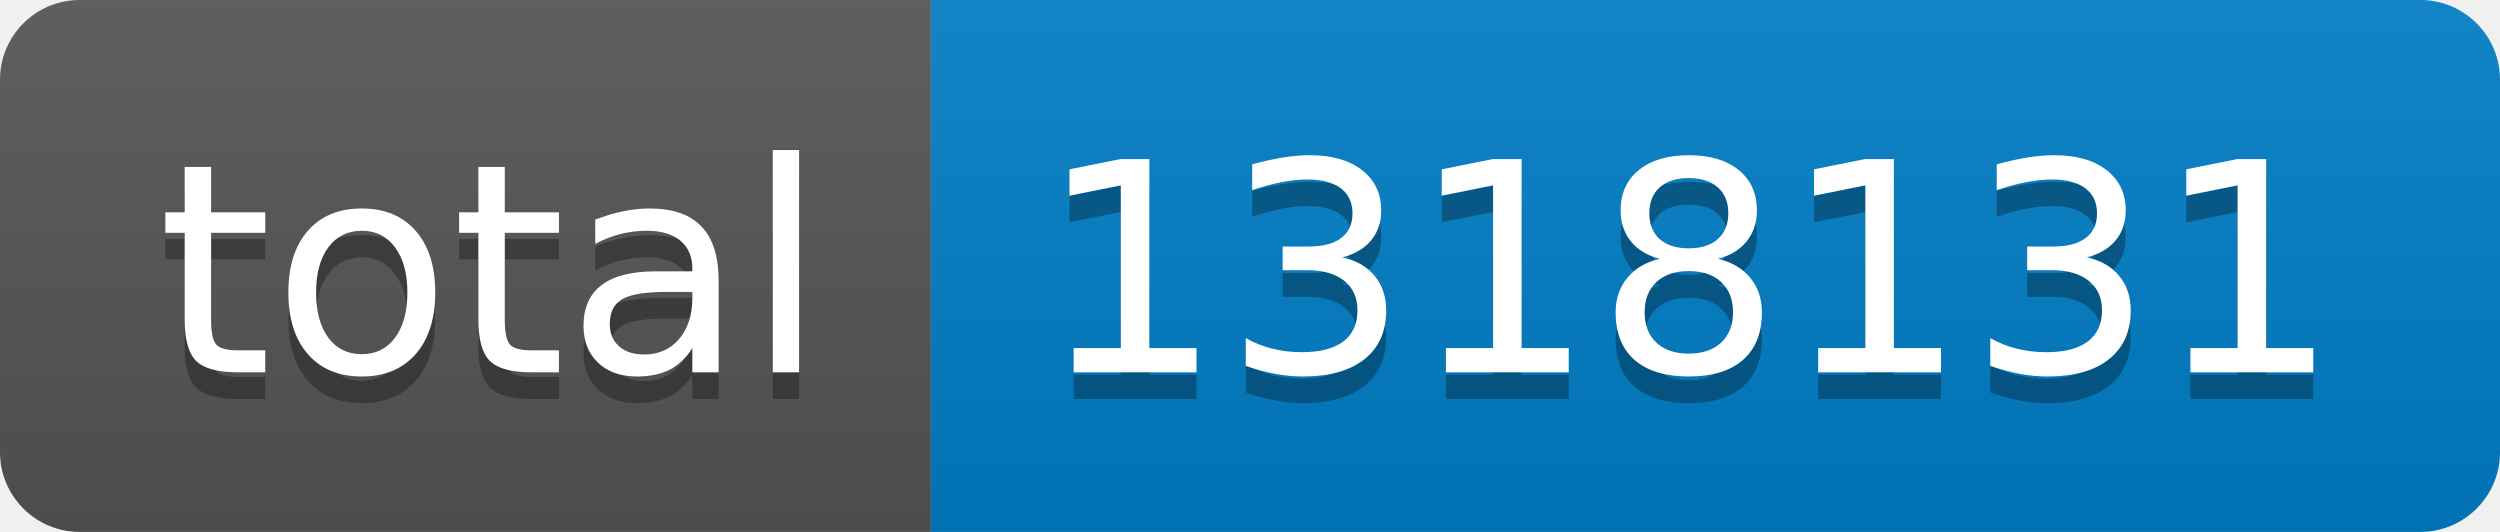
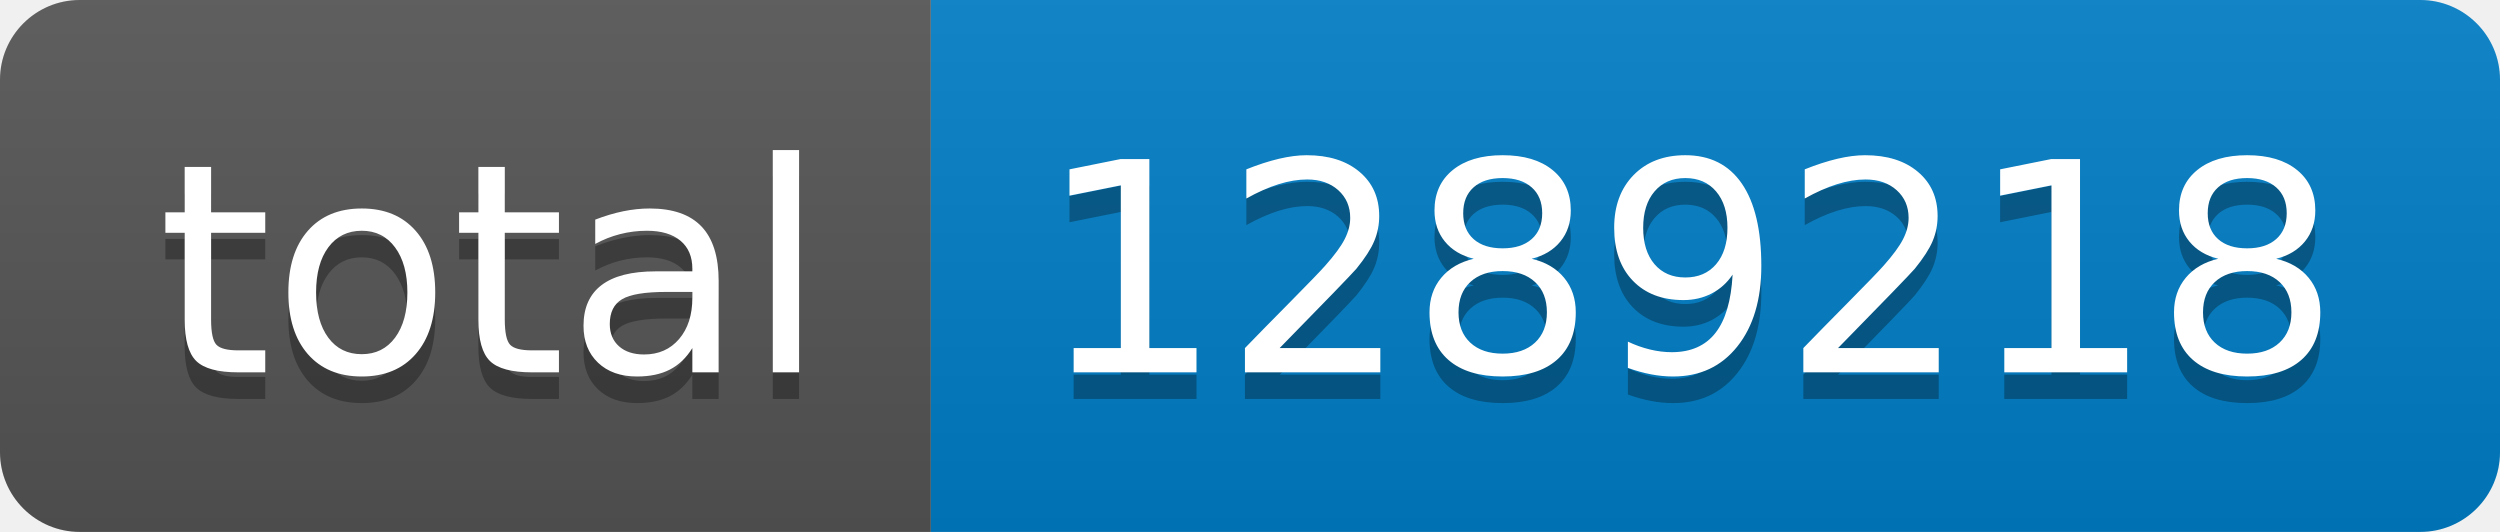
- <svg xmlns="http://www.w3.org/2000/svg" width="94" height="20" role="img" aria-label="total: 1318131">
+ <svg xmlns="http://www.w3.org/2000/svg" width="94" height="20" role="img" aria-label="total: 1289218">
  <linearGradient id="s" x2="0" y2="100%">
    <stop offset="0" stop-color="#bbb" stop-opacity=".1" />
    <stop offset="1" stop-opacity=".1" />
  </linearGradient>
  <clipPath id="r">
    <rect width="94" height="20" rx="3" fill="#fff" />
  </clipPath>
  <g clip-path="url(#r)">
    <rect width="35" height="20" fill="#555" />
    <rect x="35" width="59" height="20" fill="#007ec6" />
    <rect width="94" height="20" fill="url(#s)" />
  </g>
  <g fill="#fff" text-anchor="middle" font-family="Verdana,Geneva,DejaVu Sans,sans-serif" text-rendering="geometricPrecision" font-size="110">
    <text aria-hidden="true" x="185" y="150" fill="#010101" fill-opacity=".3" transform="scale(.1)" textLength="250">total</text>
    <text x="185" y="140" transform="scale(.1)" fill="#fff" textLength="250">total</text>
-     <text aria-hidden="true" x="635" y="150" fill="#010101" fill-opacity=".3" transform="scale(.1)" textLength="490">1318131</text>
-     <text x="635" y="140" transform="scale(.1)" fill="#fff" textLength="490">1318131</text>
+     <text aria-hidden="true" x="635" y="150" fill="#010101" fill-opacity=".3" transform="scale(.1)" textLength="490">1289218</text>
+     <text x="635" y="140" transform="scale(.1)" fill="#fff" textLength="490">1289218</text>
  </g>
</svg>
